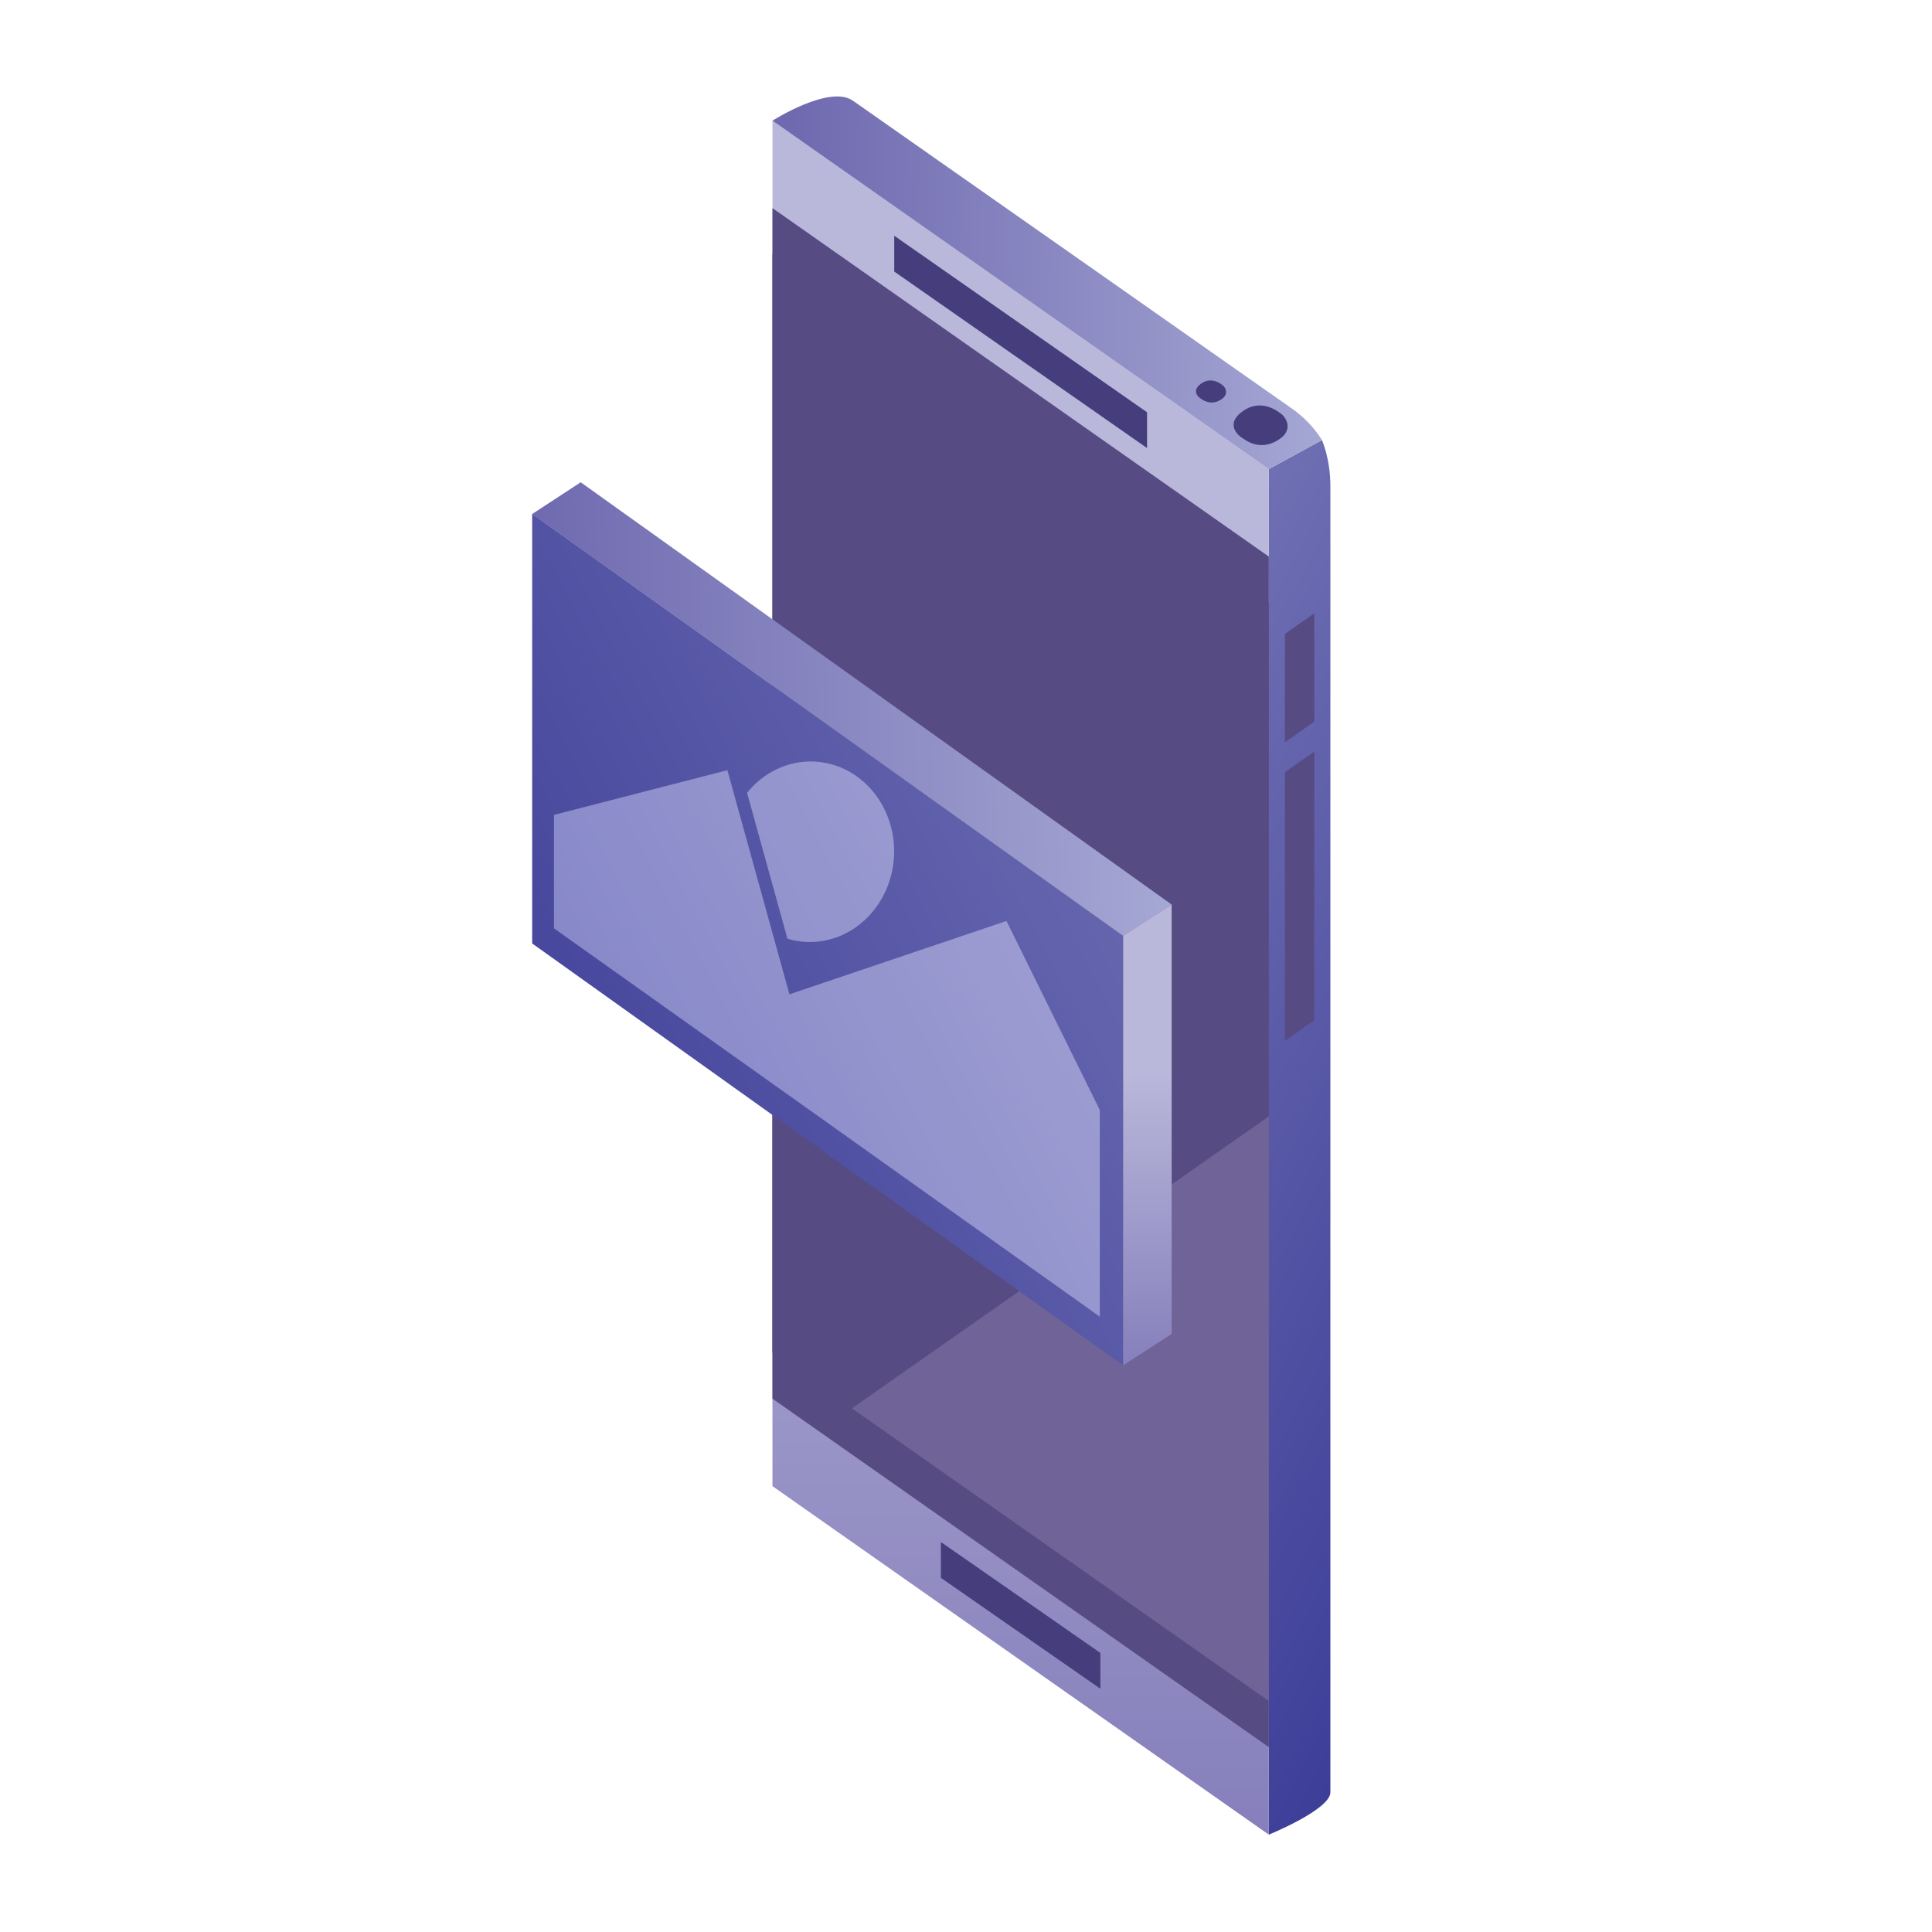
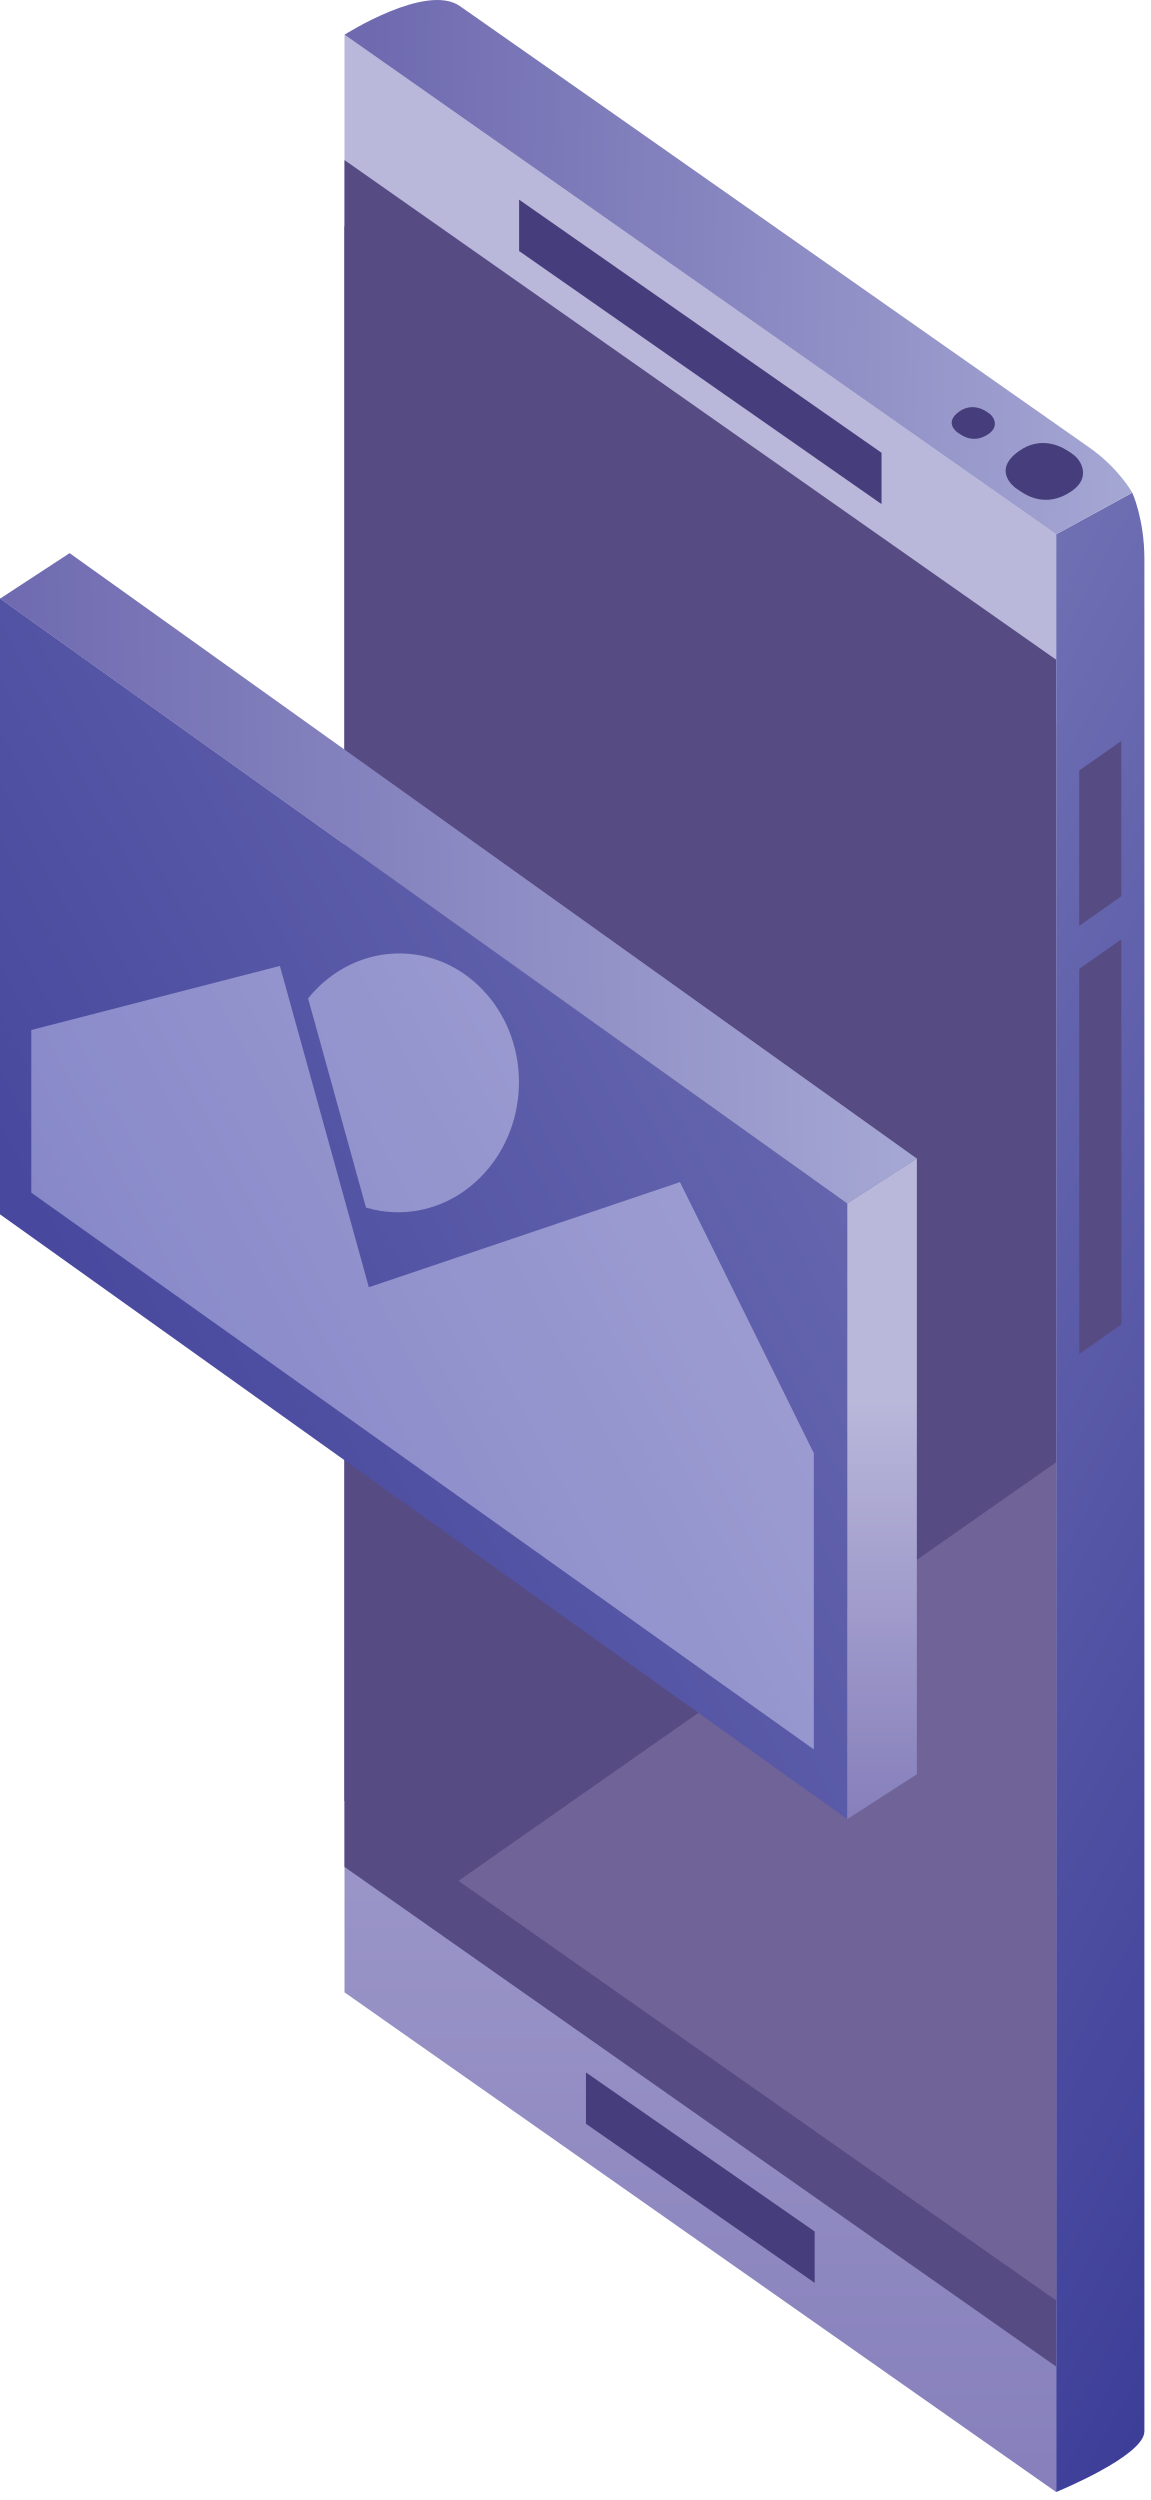
- <svg xmlns="http://www.w3.org/2000/svg" width="195" height="195" viewBox="0 0 195 195" fill="none">
-   <path d="M128.065 185.174C128.065 185.174 134.277 182.639 134.277 180.905C134.277 176.264 134.277 51.953 134.277 49.071C134.277 46.282 133.424 44.419 133.424 44.419L128.065 47.346V185.174Z" fill="url(#paint0_linear_240_1555)" />
-   <path d="M128.064 185.174L77.966 149.999V12.173L128.064 47.346V185.174Z" fill="url(#paint1_linear_240_1555)" />
-   <path d="M128.064 176.342L77.966 141.169V21.005L128.064 56.178V176.342Z" fill="#574B83" />
-   <path d="M128.065 171.69L77.966 136.516V25.657L128.065 60.831V171.69Z" fill="#574B83" />
-   <path d="M86.089 10.165C97.078 17.851 125.839 38.048 130.4 41.241C132.467 42.689 133.424 44.419 133.424 44.419L128.065 47.353L77.966 12.18C77.966 12.18 83.719 8.507 86.089 10.165Z" fill="url(#paint2_linear_240_1555)" />
-   <path d="M132.653 61.898L129.689 63.978V74.917L132.653 72.834V61.898Z" fill="#574B83" />
-   <path d="M132.653 75.86L129.689 77.943V105.059L132.653 102.974V75.86Z" fill="#574B83" />
-   <path d="M128.87 41.464C129.221 41.691 128.971 41.526 129.29 41.755C129.808 42.122 130.542 43.338 129.184 44.293C127.344 45.582 125.869 44.536 125.516 44.297C124.814 43.827 125.167 44.049 125.167 44.049C125.167 44.049 123.49 42.845 125.486 41.464C126.8 40.556 128.092 40.959 128.87 41.464Z" fill="#463E7C" />
-   <path d="M123.144 38.7C123.339 38.828 123.201 38.734 123.378 38.86C123.667 39.066 124.077 39.746 123.318 40.278C122.292 40.998 121.469 40.413 121.272 40.28C120.882 40.019 121.079 40.142 121.079 40.142C121.079 40.142 120.143 39.473 121.256 38.7C121.99 38.193 122.71 38.42 123.144 38.7Z" fill="#463E7C" />
-   <path d="M111.065 170.448L94.963 159.251V155.635L111.065 166.833V170.448Z" fill="#463E7C" />
-   <path d="M115.773 45.224L90.257 27.408V23.792L115.773 41.611V45.224Z" fill="#463E7C" />
+ <svg xmlns="http://www.w3.org/2000/svg" width="81" height="176" viewBox="0 0 81 176" fill="none">
+   <path d="M74.352 175.439C74.352 175.439 80.565 172.904 80.565 171.17C80.565 166.529 80.565 42.218 80.565 39.336C80.565 36.547 79.711 34.684 79.711 34.684L74.352 37.611V175.439Z" fill="url(#paint0_linear_240_1556)" />
+   <path d="M74.352 175.439L24.253 140.263V2.438L74.352 37.611V175.439Z" fill="url(#paint1_linear_240_1556)" />
+   <path d="M74.352 166.607L24.253 131.433V11.27L74.352 46.443V166.607Z" fill="#574B83" />
+   <path d="M74.352 161.954L24.253 126.781V15.922L74.352 51.096V161.954Z" fill="#574B83" />
+   <path d="M32.377 0.43C43.366 8.115 72.127 28.313 76.688 31.506C78.755 32.954 79.711 34.684 79.711 34.684L74.352 37.618L24.253 2.444C24.253 2.444 30.007 -1.228 32.377 0.43Z" fill="url(#paint2_linear_240_1556)" />
+   <path d="M78.941 52.163L75.977 54.243V65.182L78.941 63.099V52.163Z" fill="#574B83" />
+   <path d="M78.941 66.124L75.977 68.208V95.324L78.941 93.239V66.124Z" fill="#574B83" />
+   <path d="M75.158 31.729C75.509 31.956 75.259 31.791 75.577 32.02C76.096 32.387 76.83 33.603 75.472 34.557C73.632 35.847 72.157 34.801 71.804 34.562C71.102 34.092 71.455 34.314 71.455 34.314C71.455 34.314 69.778 33.11 71.774 31.729C73.088 30.82 74.38 31.224 75.158 31.729Z" fill="#463E7C" />
+   <path d="M69.431 28.964C69.626 29.093 69.489 28.999 69.665 29.125C69.954 29.331 70.365 30.011 69.606 30.543C68.58 31.263 67.757 30.678 67.559 30.545C67.169 30.284 67.367 30.407 67.367 30.407C67.367 30.407 66.431 29.738 67.543 28.964C68.278 28.457 68.998 28.684 69.431 28.964Z" fill="#463E7C" />
+   <path d="M57.353 160.713L41.251 149.516V145.9L57.353 157.098V160.713Z" fill="#463E7C" />
+   <path d="M62.06 35.489L36.545 17.673V14.057L62.06 31.876V35.489Z" fill="#463E7C" />
  <g opacity="0.39" style="mix-blend-mode:soft-light">
-     <path d="M128.064 112.68V171.69L85.986 142.146L128.064 112.68Z" fill="#FEFEFE" />
+     <path d="M74.352 102.945V161.954L32.274 132.411L74.352 102.945Z" fill="#FEFEFE" />
  </g>
-   <path d="M113.364 137.805L53.712 95.224V51.861L113.364 94.44V137.805Z" fill="url(#paint3_linear_240_1555)" />
-   <path d="M113.359 137.805L118.259 134.642V91.278L113.359 94.44V137.805Z" fill="url(#paint4_linear_240_1555)" />
-   <path d="M58.612 48.677H58.61L53.712 51.882L113.359 94.46H113.364L118.259 91.299L58.612 48.677Z" fill="url(#paint5_linear_240_1555)" />
+   <path d="M59.652 128.07L8.62788e-07 85.489V42.126L59.652 84.705V128.07Z" fill="url(#paint3_linear_240_1556)" />
+   <path d="M59.647 128.07L64.547 124.907V81.543L59.647 84.705V128.07Z" fill="url(#paint4_linear_240_1556)" />
+   <path d="M4.9 38.941H4.898L6.95111e-06 42.146L59.647 84.725H59.652L64.547 81.564L4.9 38.941Z" fill="url(#paint5_linear_240_1556)" />
  <g style="mix-blend-mode:soft-light">
-     <path d="M73.416 77.736L79.679 100.356L101.583 92.955L111.005 112.038V132.894L83.21 113.102L55.914 93.699V82.246L73.416 77.736Z" fill="#FEFEFE" />
-     <path d="M81.471 95.075C80.78 95.052 80.113 94.94 79.477 94.747L75.401 80.021C77.02 78.014 79.436 76.773 82.093 76.862C86.763 77.023 90.411 81.228 90.241 86.257C90.067 91.283 86.142 95.233 81.471 95.075Z" fill="#FEFEFE" />
+     <path d="M19.704 68.001L25.967 90.621L47.871 83.22L57.293 102.303V123.159L29.498 103.367L2.202 83.964V72.511L19.704 68.001Z" fill="#FEFEFE" />
+     <path d="M27.759 85.34C27.068 85.317 26.401 85.205 25.765 85.012L21.689 70.286C23.308 68.279 25.724 67.038 28.381 67.127C33.051 67.288 36.699 71.493 36.529 76.521C36.355 81.548 32.43 85.498 27.759 85.34Z" fill="#FEFEFE" />
  </g>
  <defs>
-     <linearGradient id="paint0_linear_240_1555" x1="546.178" y1="-585.249" x2="482.629" y2="-619.173" gradientUnits="userSpaceOnUse">
+     <linearGradient id="paint0_linear_240_1556" x1="492.466" y1="-594.984" x2="428.917" y2="-628.908" gradientUnits="userSpaceOnUse">
      <stop stop-color="#3B3C97" />
      <stop offset="1" stop-color="#7070B4" />
    </linearGradient>
-     <linearGradient id="paint1_linear_240_1555" x1="401.711" y1="187.419" x2="401.711" y2="75.805" gradientUnits="userSpaceOnUse">
+     <linearGradient id="paint1_linear_240_1556" x1="347.999" y1="177.684" x2="347.999" y2="66.07" gradientUnits="userSpaceOnUse">
      <stop stop-color="#857EBB" />
      <stop offset="1" stop-color="#B9B7DA" />
    </linearGradient>
-     <linearGradient id="paint2_linear_240_1555" x1="133.8" y1="10.096" x2="79.898" y2="8.827" gradientUnits="userSpaceOnUse">
+     <linearGradient id="paint2_linear_240_1556" x1="80.088" y1="0.361" x2="26.186" y2="-0.908" gradientUnits="userSpaceOnUse">
      <stop stop-color="#A4A6D3" />
      <stop offset="1" stop-color="#6F6AB0" />
    </linearGradient>
-     <linearGradient id="paint3_linear_240_1555" x1="10.264" y1="57.926" x2="92.699" y2="13.919" gradientUnits="userSpaceOnUse">
+     <linearGradient id="paint3_linear_240_1556" x1="-43.448" y1="48.191" x2="38.987" y2="4.184" gradientUnits="userSpaceOnUse">
      <stop stop-color="#3B3C97" />
      <stop offset="1" stop-color="#7070B4" />
    </linearGradient>
-     <linearGradient id="paint4_linear_240_1555" x1="-105.04" y1="138.408" x2="-105.04" y2="108.391" gradientUnits="userSpaceOnUse">
+     <linearGradient id="paint4_linear_240_1556" x1="-158.753" y1="128.673" x2="-158.753" y2="98.656" gradientUnits="userSpaceOnUse">
      <stop stop-color="#857EBB" />
      <stop offset="1" stop-color="#B9B7DA" />
    </linearGradient>
-     <linearGradient id="paint5_linear_240_1555" x1="53.227" y1="49.065" x2="116.006" y2="47.588" gradientUnits="userSpaceOnUse">
+     <linearGradient id="paint5_linear_240_1556" x1="-0.485" y1="39.33" x2="62.294" y2="37.853" gradientUnits="userSpaceOnUse">
      <stop stop-color="#6F6AB0" />
      <stop offset="1" stop-color="#A4A6D3" />
    </linearGradient>
  </defs>
</svg>
